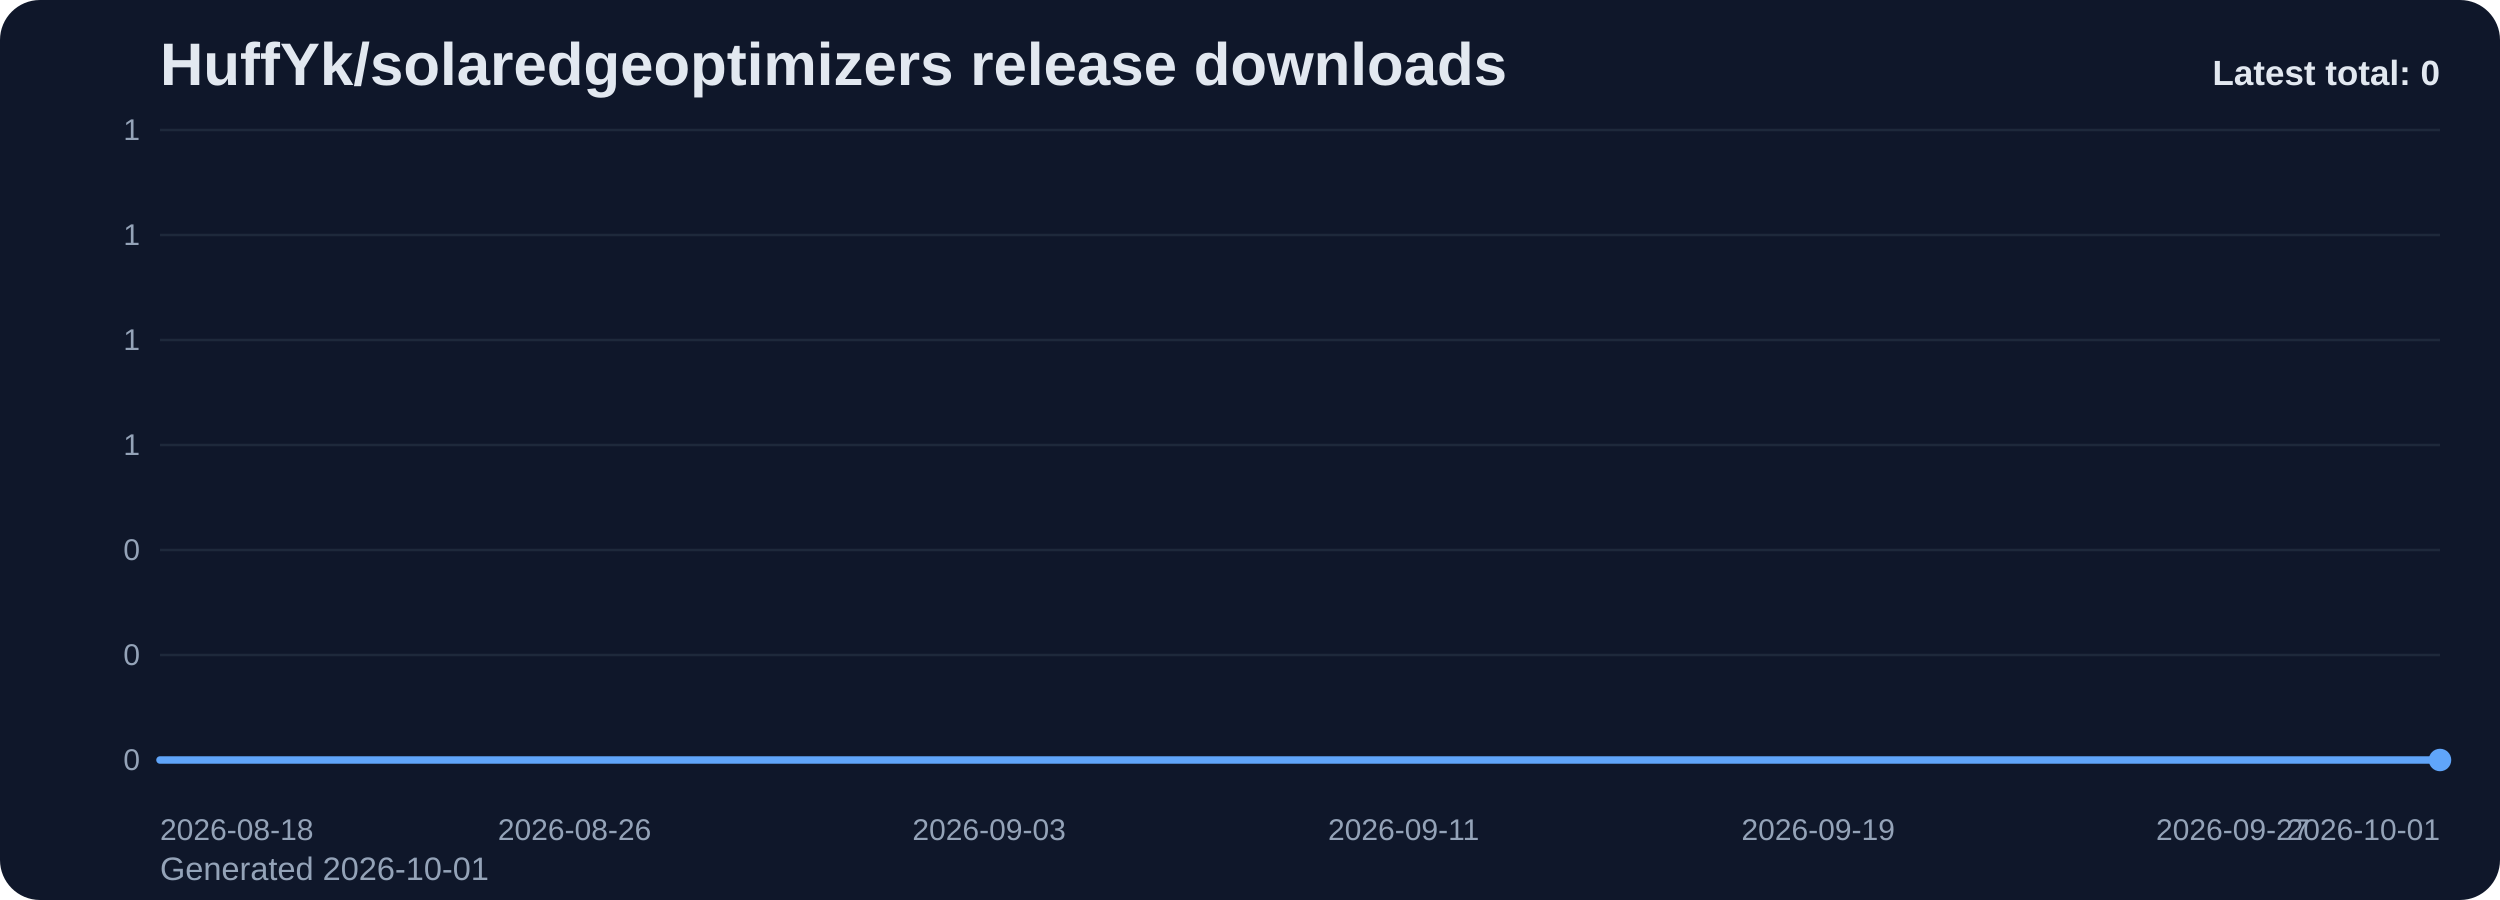
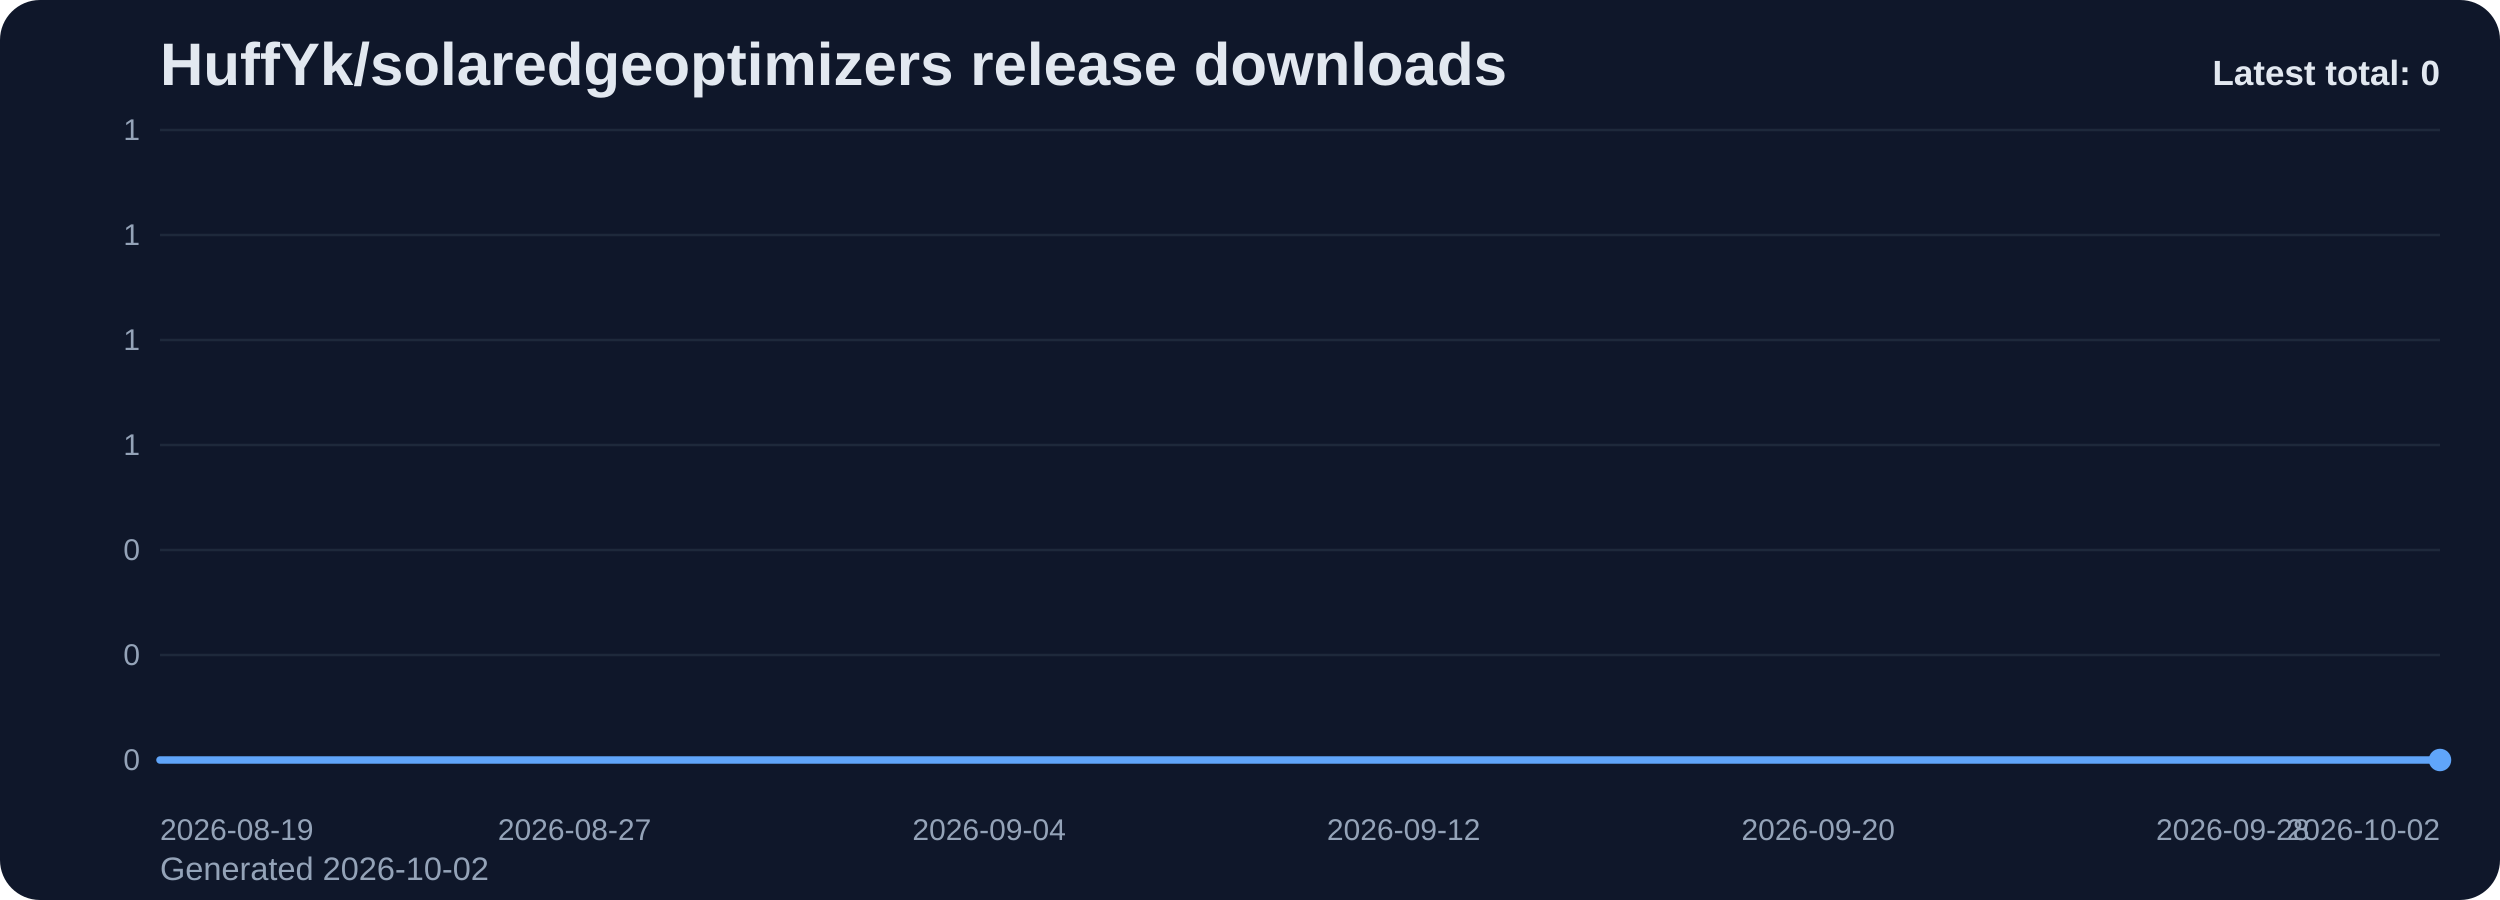
<svg xmlns="http://www.w3.org/2000/svg" viewBox="0 0 1000 360" role="img" aria-label="HuffYk/solaredgeoptimizers release downloads chart">
  <defs>
    <linearGradient id="fill-total-trend-slate" x1="0" y1="0" x2="0" y2="1">
      <stop offset="0%" stop-color="#60a5fa" stop-opacity="0.32" />
      <stop offset="100%" stop-color="#60a5fa" stop-opacity="0.05" />
    </linearGradient>
    <style>
      .bg { fill: #0f172a; }
      .title { font: 700 24px Arial, sans-serif; fill: #e2e8f0; }
      .sub { font: 400 13px Arial, sans-serif; fill: #94a3b8; }
      .grid { stroke: #1e293b; stroke-width: 1; }
      .axis { font: 400 12px Arial, sans-serif; fill: #94a3b8; }
      .line { fill: none; stroke: #60a5fa; stroke-width: 3; stroke-linecap: round; stroke-linejoin: round; }
      .dot { fill: #60a5fa; }
      .value { font: 600 11px Arial, sans-serif; fill: #cbd5e1; }
      .latest { font: 700 14px Arial, sans-serif; fill: #e2e8f0; }
    </style>
  </defs>
  <rect class="bg" x="0" y="0" width="1000" height="360" rx="16" />
  <text class="title" x="64" y="34">HuffYk/solaredgeoptimizers release downloads</text>
-   <text class="sub" x="64" y="352">Generated 2026-10-01</text>
+   <text class="sub" x="64" y="352">Generated 2026-10-02</text>
  <line x1="64" y1="52.00" x2="976" y2="52.00" class="grid" />
  <text x="56" y="56.00" text-anchor="end" class="axis">1</text>
  <line x1="64" y1="94.00" x2="976" y2="94.00" class="grid" />
  <text x="56" y="98.00" text-anchor="end" class="axis">1</text>
  <line x1="64" y1="136.00" x2="976" y2="136.00" class="grid" />
  <text x="56" y="140.00" text-anchor="end" class="axis">1</text>
  <line x1="64" y1="178.00" x2="976" y2="178.00" class="grid" />
  <text x="56" y="182.00" text-anchor="end" class="axis">1</text>
  <line x1="64" y1="220.00" x2="976" y2="220.00" class="grid" />
  <text x="56" y="224.00" text-anchor="end" class="axis">0</text>
  <line x1="64" y1="262.00" x2="976" y2="262.00" class="grid" />
  <text x="56" y="266.00" text-anchor="end" class="axis">0</text>
  <line x1="64" y1="304.00" x2="976" y2="304.00" class="grid" />
  <text x="56" y="308.00" text-anchor="end" class="axis">0</text>
  <path d="M 64.00 304 L 64.00 304.00 L 84.73 304.00 L 105.45 304.00 L 126.18 304.00 L 146.91 304.00 L 167.64 304.00 L 188.36 304.00 L 209.09 304.00 L 229.82 304.00 L 250.55 304.00 L 271.27 304.00 L 292.00 304.00 L 312.73 304.00 L 333.45 304.00 L 354.18 304.00 L 374.91 304.00 L 395.64 304.00 L 416.36 304.00 L 437.09 304.00 L 457.82 304.00 L 478.55 304.00 L 499.27 304.00 L 520.00 304.00 L 540.73 304.00 L 561.45 304.00 L 582.18 304.00 L 602.91 304.00 L 623.64 304.00 L 644.36 304.00 L 665.09 304.00 L 685.82 304.00 L 706.55 304.00 L 727.27 304.00 L 748.00 304.00 L 768.73 304.00 L 789.45 304.00 L 810.18 304.00 L 830.91 304.00 L 851.64 304.00 L 872.36 304.00 L 893.09 304.00 L 913.82 304.00 L 934.55 304.00 L 955.27 304.00 L 976.00 304.00 L 976.00 304 Z" fill="url(#fill-total-trend-slate)" />
  <polyline class="line" points="64.00,304.00 84.73,304.00 105.45,304.00 126.18,304.00 146.91,304.00 167.64,304.00 188.36,304.00 209.09,304.00 229.82,304.00 250.55,304.00 271.27,304.00 292.00,304.00 312.73,304.00 333.45,304.00 354.18,304.00 374.91,304.00 395.64,304.00 416.36,304.00 437.09,304.00 457.82,304.00 478.55,304.00 499.27,304.00 520.00,304.00 540.73,304.00 561.45,304.00 582.18,304.00 602.91,304.00 623.64,304.00 644.36,304.00 665.09,304.00 685.82,304.00 706.55,304.00 727.27,304.00 748.00,304.00 768.73,304.00 789.45,304.00 810.18,304.00 830.91,304.00 851.64,304.00 872.36,304.00 893.09,304.00 913.82,304.00 934.55,304.00 955.27,304.00 976.00,304.00" />
  <circle class="dot" cx="976.00" cy="304.00" r="4.5" />
-   <text class="axis" x="64.00" y="336" text-anchor="start">2026-08-18</text>
-   <text class="axis" x="229.82" y="336" text-anchor="middle">2026-08-26</text>
-   <text class="axis" x="395.64" y="336" text-anchor="middle">2026-09-03</text>
-   <text class="axis" x="561.45" y="336" text-anchor="middle">2026-09-11</text>
-   <text class="axis" x="727.27" y="336" text-anchor="middle">2026-09-19</text>
-   <text class="axis" x="893.09" y="336" text-anchor="middle">2026-09-27</text>
-   <text class="axis" x="976.00" y="336" text-anchor="end">2026-10-01</text>
+   <text class="axis" x="64.00" y="336" text-anchor="start">2026-08-19</text>
+   <text class="axis" x="229.82" y="336" text-anchor="middle">2026-08-27</text>
+   <text class="axis" x="395.64" y="336" text-anchor="middle">2026-09-04</text>
+   <text class="axis" x="561.45" y="336" text-anchor="middle">2026-09-12</text>
+   <text class="axis" x="727.27" y="336" text-anchor="middle">2026-09-20</text>
+   <text class="axis" x="893.09" y="336" text-anchor="middle">2026-09-28</text>
+   <text class="axis" x="976.00" y="336" text-anchor="end">2026-10-02</text>
  <text class="latest" x="976" y="34" text-anchor="end">Latest total: 0</text>
</svg>
